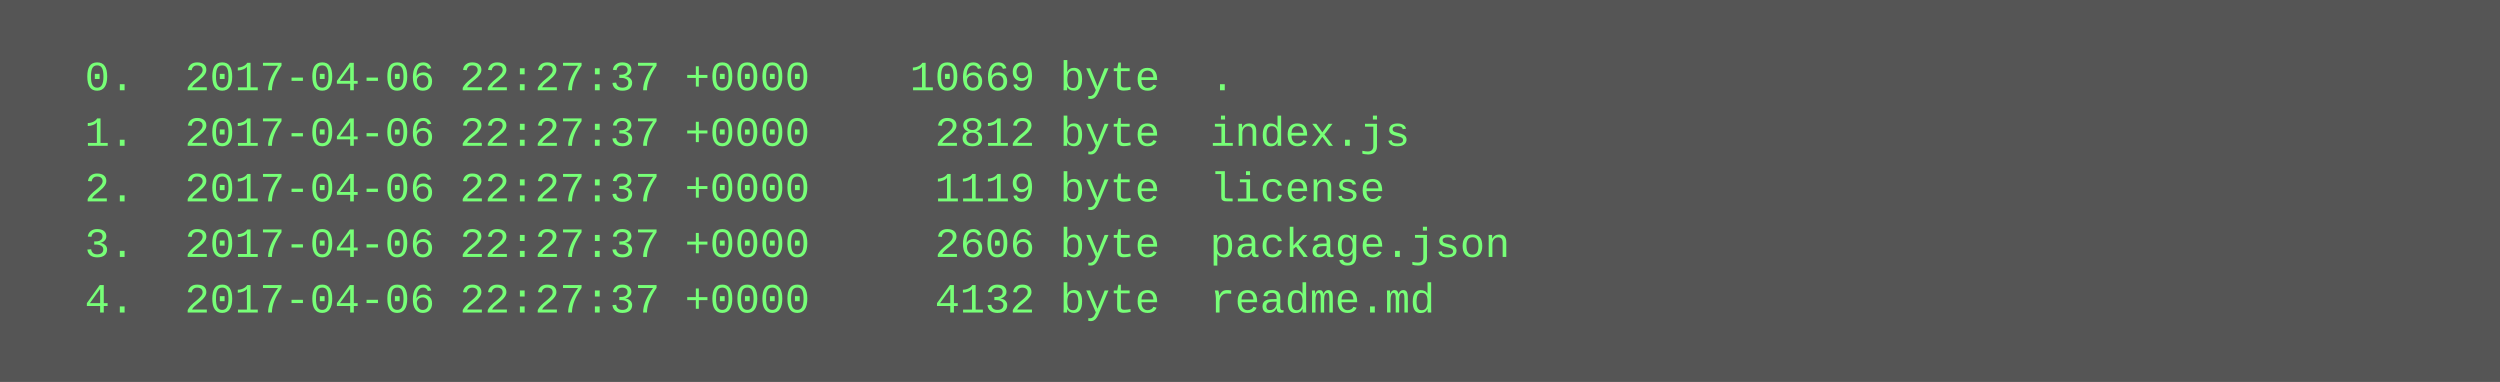
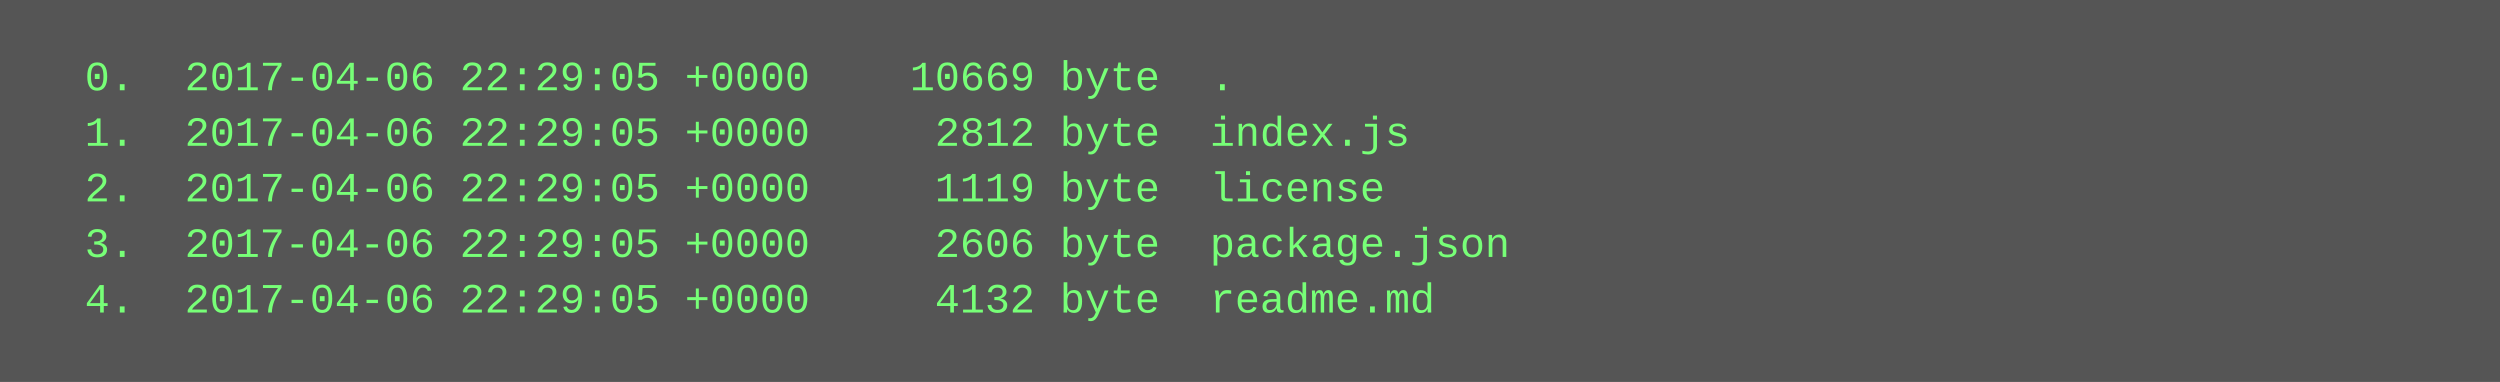
<svg xmlns="http://www.w3.org/2000/svg" height="110" width="720">
  <rect height="110" fill="#555" width="720" />
  <text fill="#7f7" font-family="Courier New" font-size="12" xml:space="preserve">
-     <tspan x="10" y="26">  0.  2017-04-06 22:27:37 +0000    10669 byte  .</tspan>
-     <tspan x="10" y="42">  1.  2017-04-06 22:27:37 +0000     2812 byte  index.js</tspan>
-     <tspan x="10" y="58">  2.  2017-04-06 22:27:37 +0000     1119 byte  license</tspan>
-     <tspan x="10" y="74">  3.  2017-04-06 22:27:37 +0000     2606 byte  package.json</tspan>
-     <tspan x="10" y="90">  4.  2017-04-06 22:27:37 +0000     4132 byte  readme.md</tspan>
+     <tspan x="10" y="26">  0.  2017-04-06 22:29:05 +0000    10669 byte  .</tspan>
+     <tspan x="10" y="42">  1.  2017-04-06 22:29:05 +0000     2812 byte  index.js</tspan>
+     <tspan x="10" y="58">  2.  2017-04-06 22:29:05 +0000     1119 byte  license</tspan>
+     <tspan x="10" y="74">  3.  2017-04-06 22:29:05 +0000     2606 byte  package.json</tspan>
+     <tspan x="10" y="90">  4.  2017-04-06 22:29:05 +0000     4132 byte  readme.md</tspan>
  </text>
</svg>
